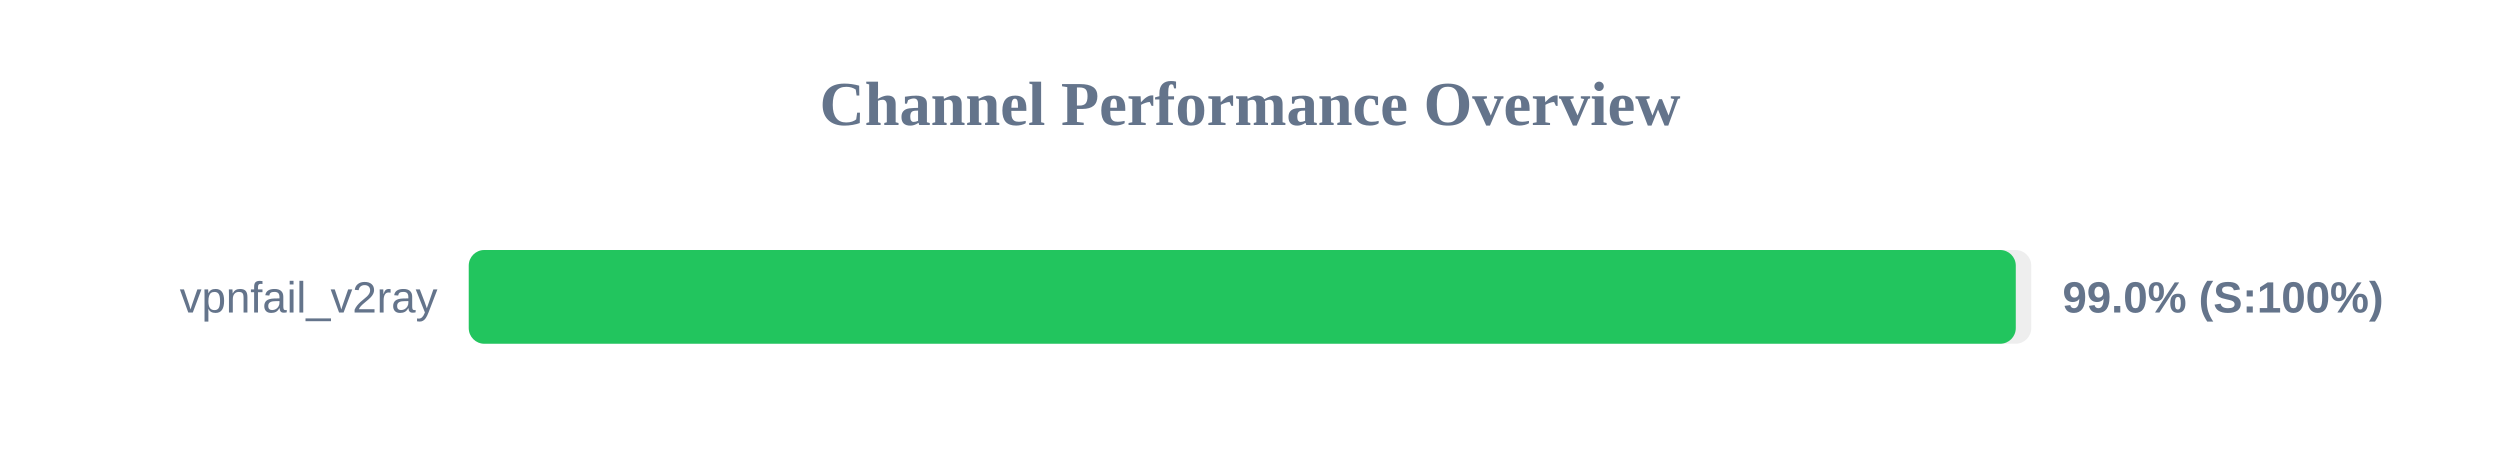
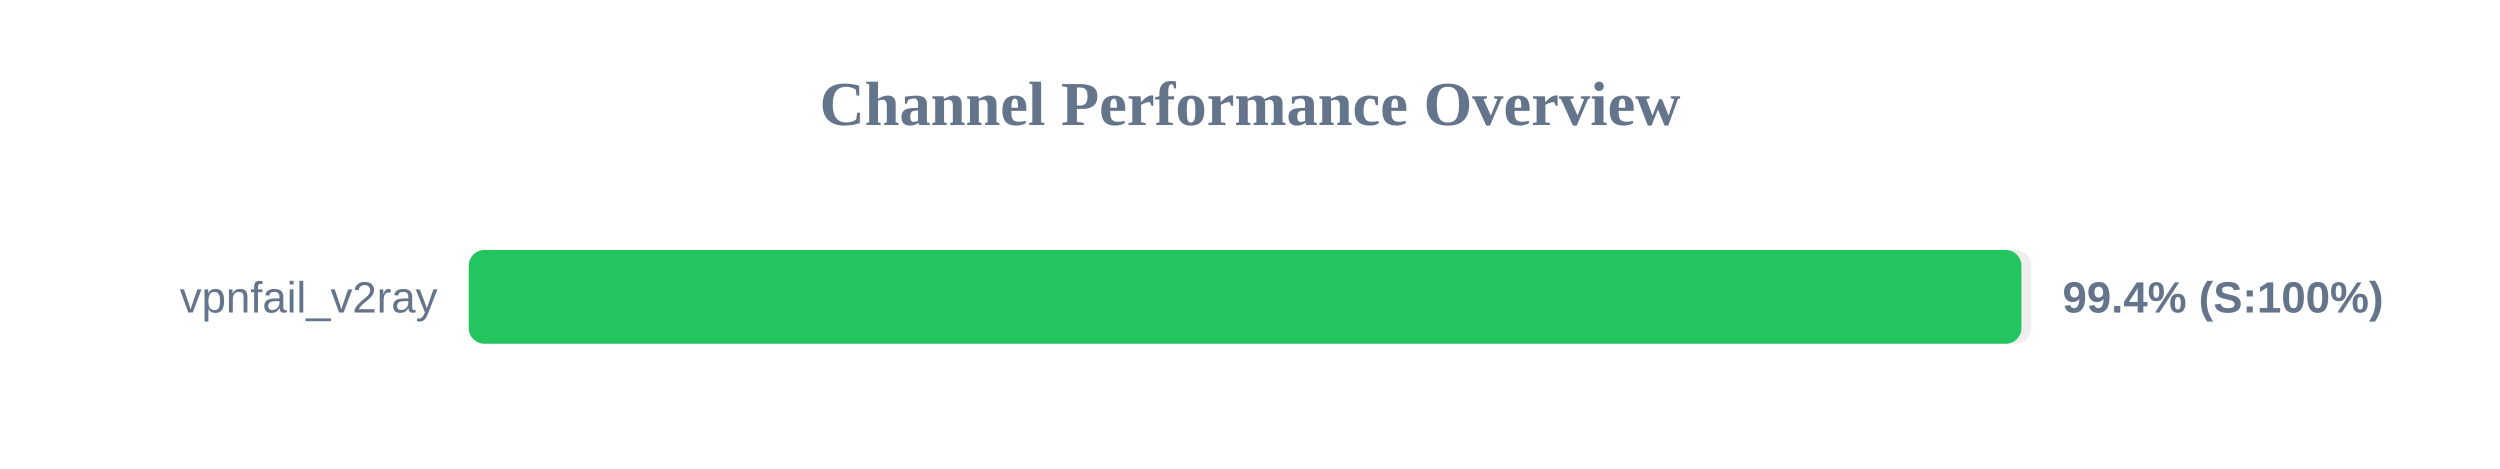
<svg xmlns="http://www.w3.org/2000/svg" width="800" height="150" version="1.1">
  <style>
        .row { font: 14px Arial; fill: #64748b; }
        .score { font: bold 14px Arial; fill: #64748b; }
    </style>
  <text x="400" y="40" text-anchor="middle" font-size="20px" font-weight="bold" fill="#64748b">Channel Performance Overview</text>
  <rect x="150" y="80" width="500" height="30" fill="#eee" rx="5" />
-   <rect x="150" y="80" width="495.05" height="30" fill="#22c55e" rx="5" />
+   <rect x="150" y="80" width="496.85" height="30" fill="#22c55e" rx="5" />
  <text x="140" y="100" text-anchor="end" class="row">vpnfail_v2ray</text>
-   <text x="660" y="100" text-anchor="start" class="score">99.0% (S:100%)</text>
+   <text x="660" y="100" text-anchor="start" class="score">99.4% (S:100%)</text>
</svg>
